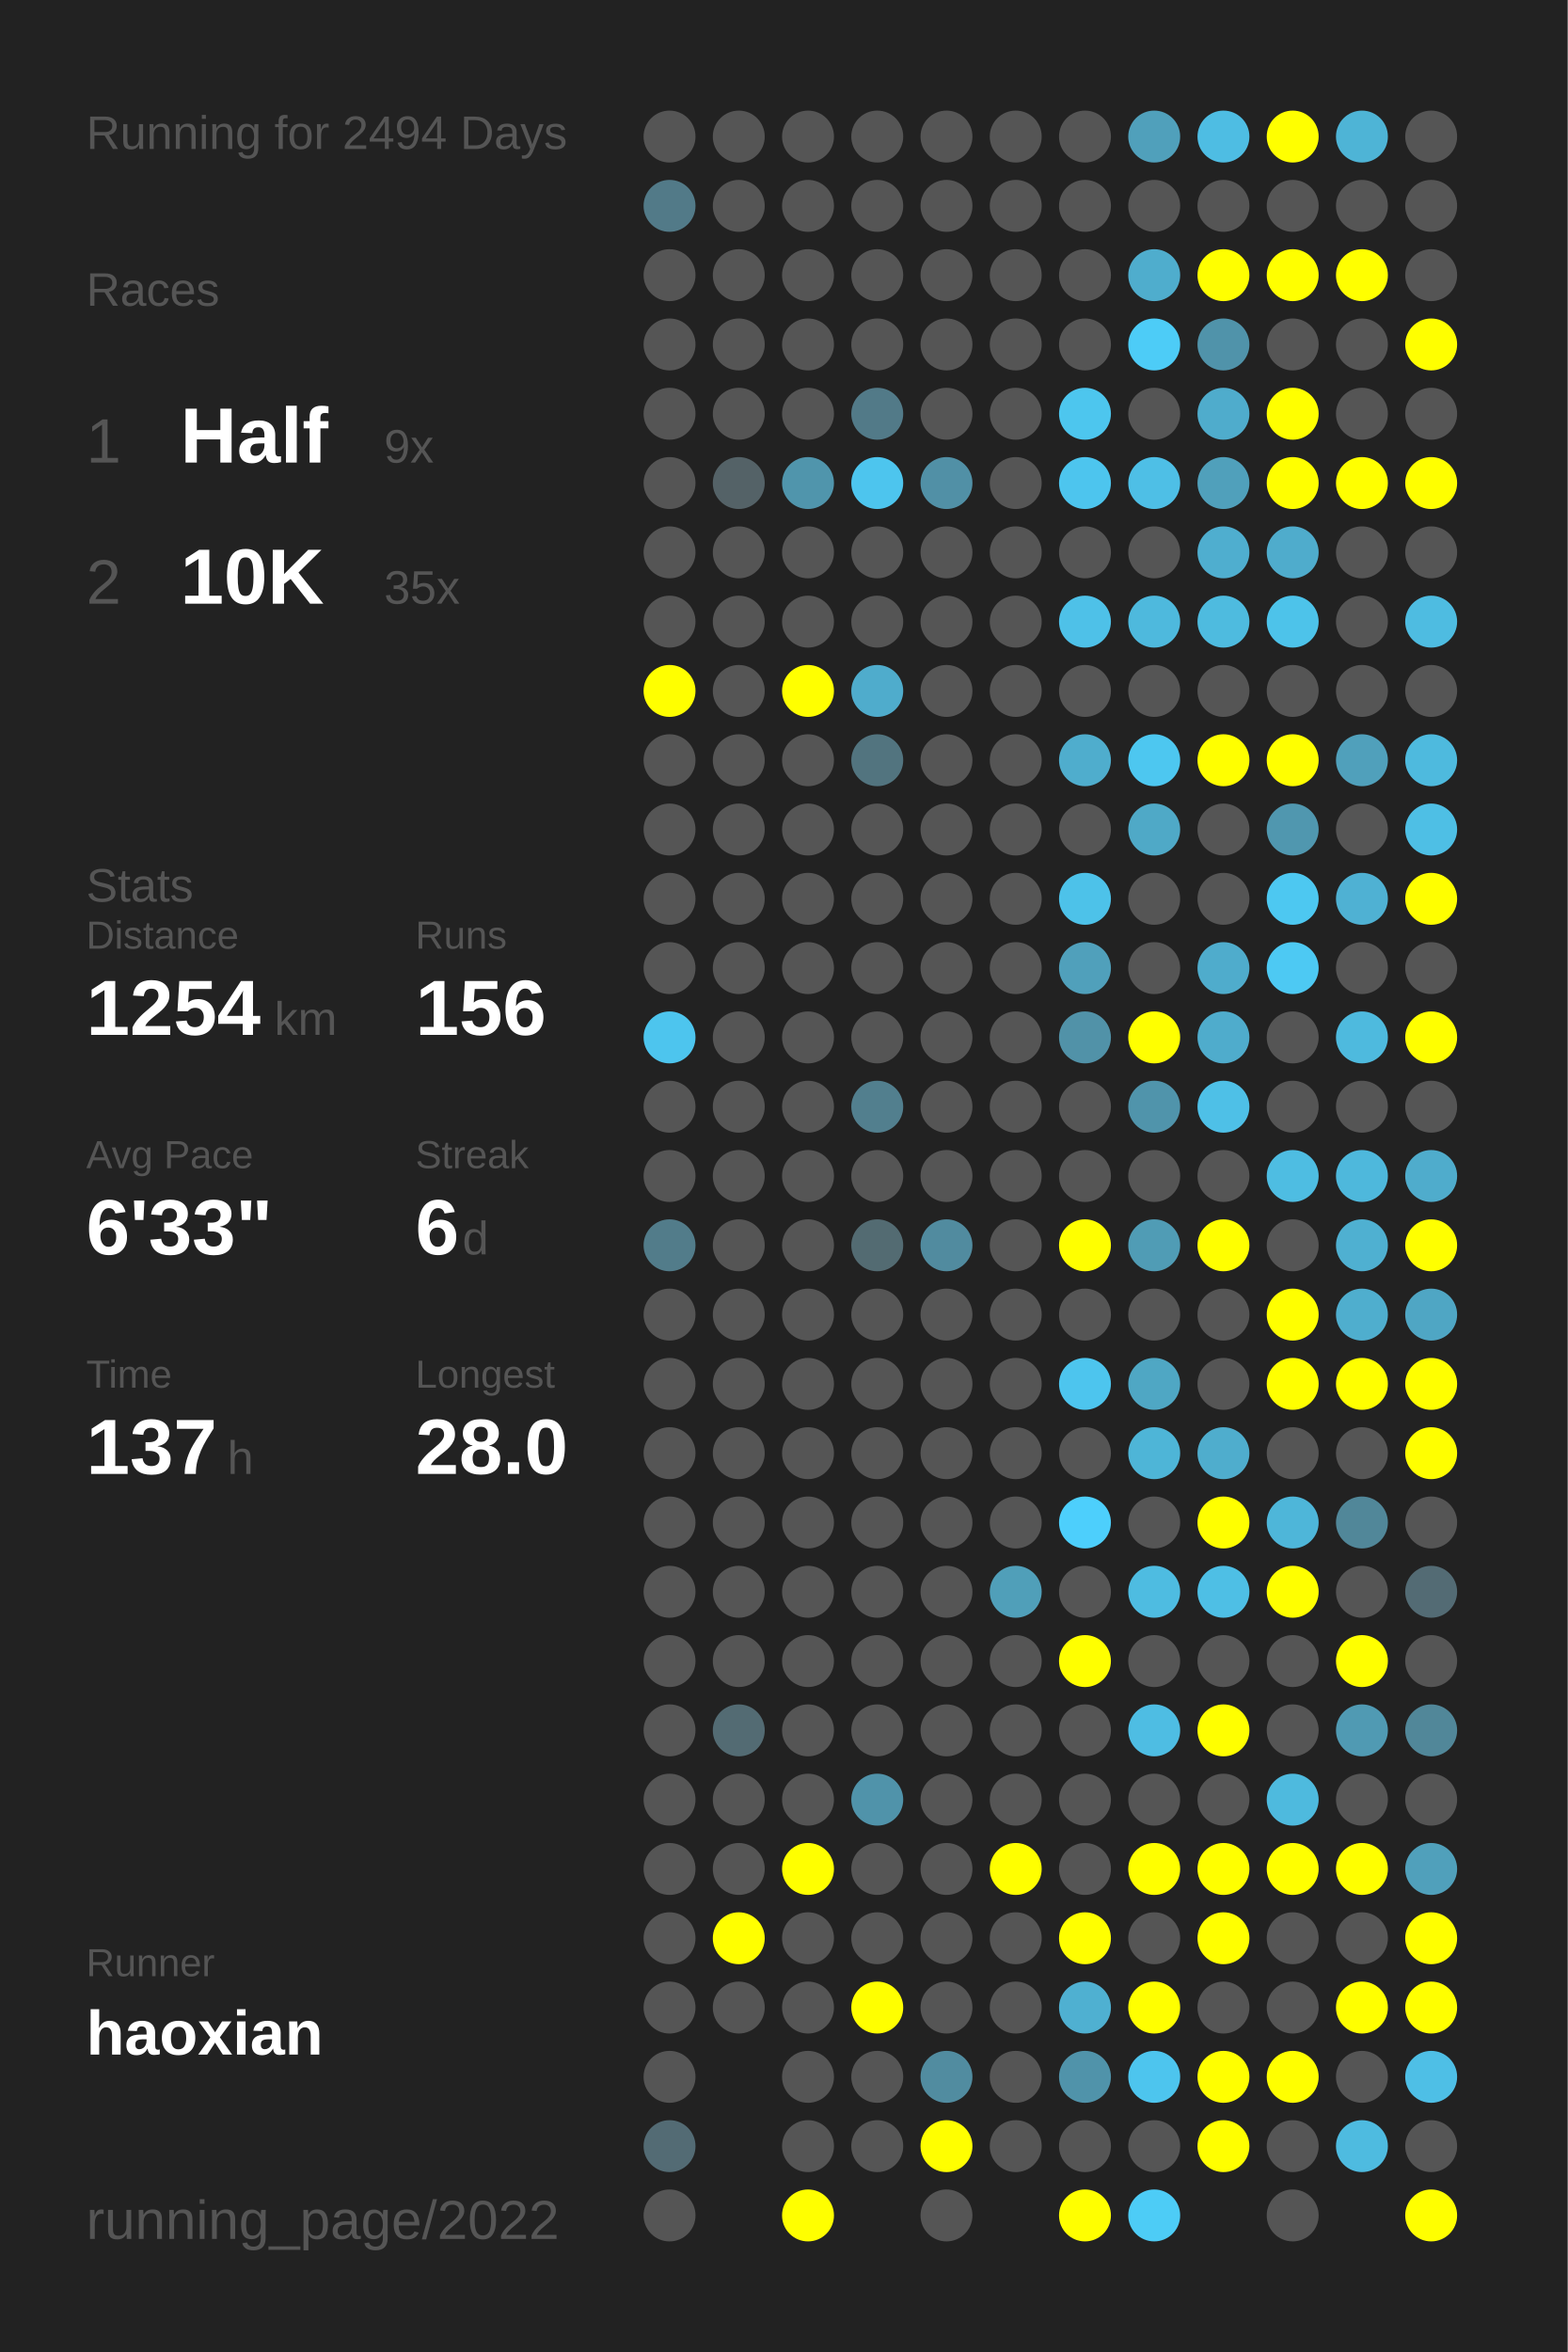
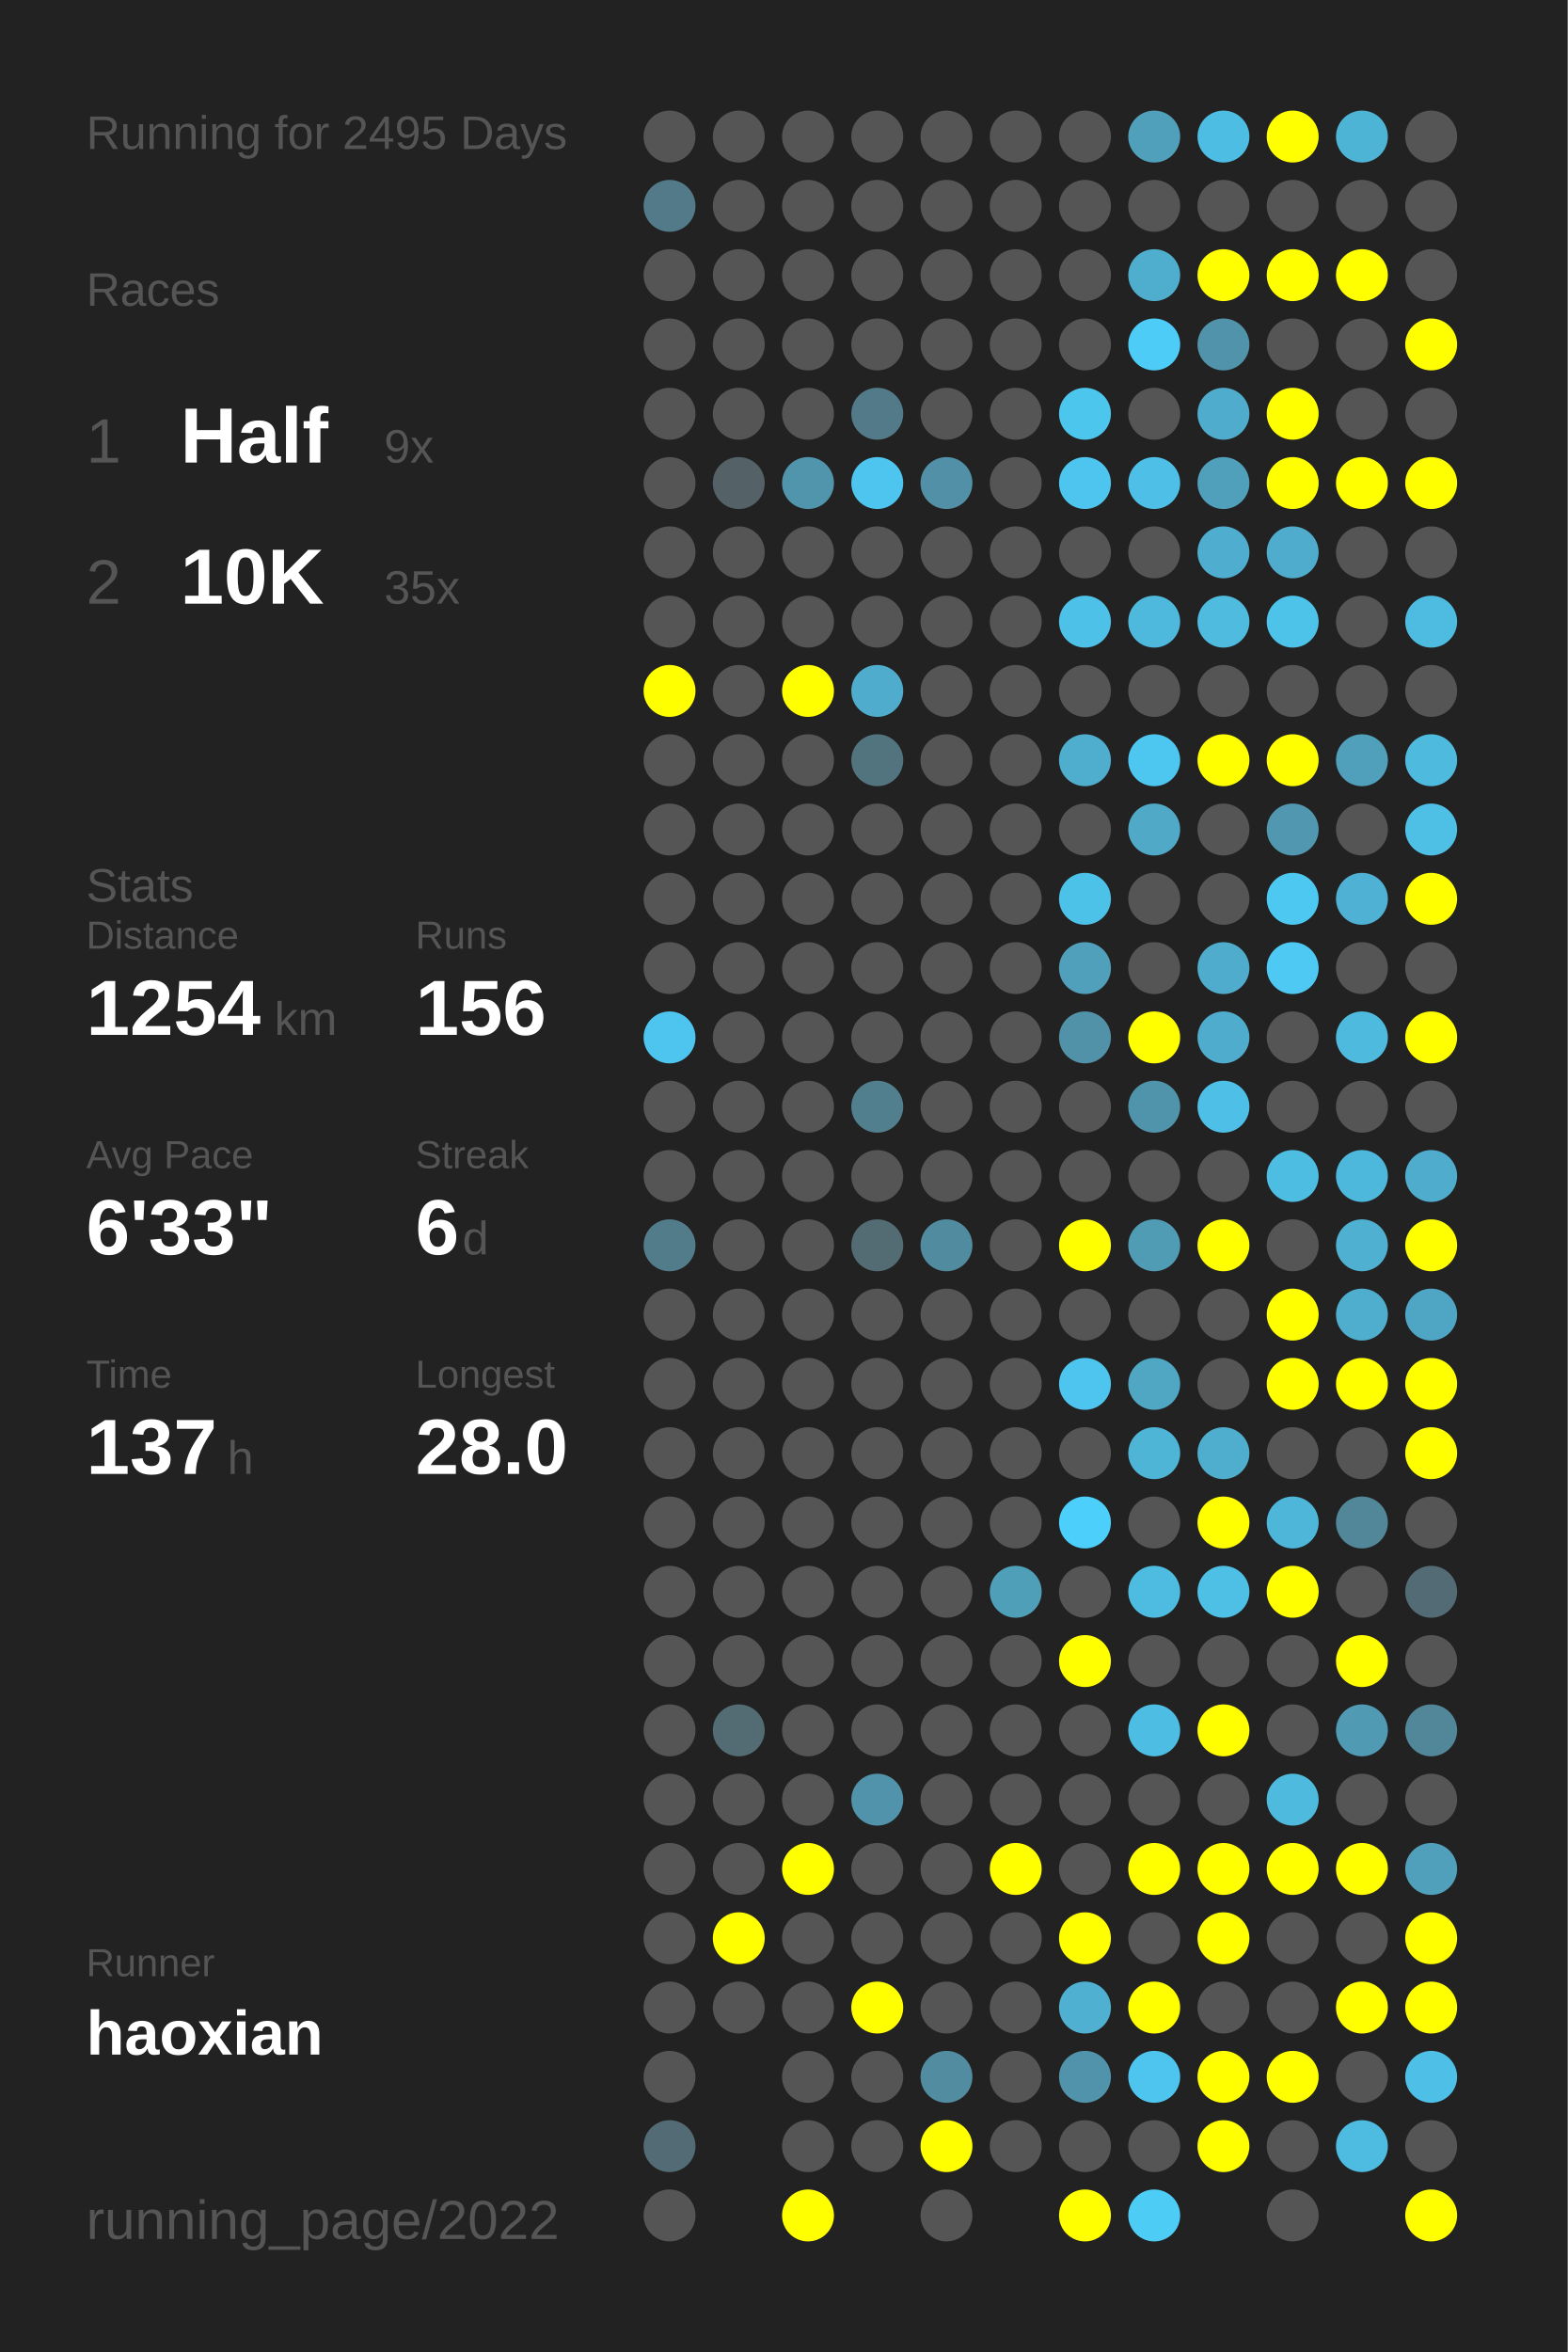
<svg xmlns="http://www.w3.org/2000/svg" baseProfile="full" height="300mm" version="1.1" viewBox="0,0,200,300" width="200mm">
  <defs />
  <rect fill="#222222" height="300" width="200" x="0" y="0" />
-   <text fill="#555555" style="font-size:6px; font-family:Arial;" x="11" y="19">Running for 2494 Days</text>
+   <text fill="#555555" style="font-size:6px; font-family:Arial;" x="11" y="19">Running for 2495 Days</text>
  <text fill="#555555" style="font-size:6px; font-family:Arial;" x="11" y="39">Races</text>
  <text fill="#555555" style="font-size:8px; font-family:Arial;" x="11" y="59">1</text>
  <text fill="#FFFFFF" style="font-size:10px; font-family:Arial; font-weight:bold;" x="23" y="59">Half</text>
  <text fill="#555555" style="font-size:6px; font-family:Arial;" x="49" y="59">9x</text>
  <text fill="#555555" style="font-size:8px; font-family:Arial;" x="11" y="77">2</text>
  <text fill="#FFFFFF" style="font-size:10px; font-family:Arial; font-weight:bold;" x="23" y="77">10K</text>
  <text fill="#555555" style="font-size:6px; font-family:Arial;" x="49" y="77">35x</text>
  <text fill="#555555" style="font-size:6px; font-family:Arial;" x="11" y="115">Stats</text>
  <text fill="#555555" style="font-size:5px; font-family:Arial;" x="11" y="121">Distance</text>
  <text fill="#FFFFFF" style="font-size:10px; font-family:Arial; font-weight:bold;" x="11" y="132">1254</text>
  <text fill="#555555" style="font-size:6px; font-family:Arial;" x="35" y="132">km</text>
  <text fill="#555555" style="font-size:5px; font-family:Arial;" x="53" y="121">Runs</text>
  <text fill="#FFFFFF" style="font-size:10px; font-family:Arial; font-weight:bold;" x="53" y="132">156</text>
  <text fill="#555555" style="font-size:5px; font-family:Arial;" x="11" y="149">Avg Pace</text>
  <text fill="#FFFFFF" style="font-size:10px; font-family:Arial; font-weight:bold;" x="11" y="160">6'33"</text>
  <text fill="#555555" style="font-size:5px; font-family:Arial;" x="53" y="149">Streak</text>
  <text fill="#FFFFFF" style="font-size:10px; font-family:Arial; font-weight:bold;" x="53" y="160">6</text>
  <text fill="#555555" style="font-size:6px; font-family:Arial;" x="59" y="160">d</text>
  <text fill="#555555" style="font-size:5px; font-family:Arial;" x="11" y="177">Time</text>
  <text fill="#FFFFFF" style="font-size:10px; font-family:Arial; font-weight:bold;" x="11" y="188">137</text>
  <text fill="#555555" style="font-size:6px; font-family:Arial;" x="29" y="188">h</text>
  <text fill="#555555" style="font-size:5px; font-family:Arial;" x="53" y="177">Longest</text>
  <text fill="#FFFFFF" style="font-size:10px; font-family:Arial; font-weight:bold;" x="53" y="188">28.0</text>
  <text fill="#555555" style="font-size:5px; font-family:Arial;" x="11" y="252.065">Runner</text>
  <text fill="#FFFFFF" style="font-size:8px; font-family:Arial; font-weight:bold;" x="11" y="262.065">haoxian</text>
  <text fill="#555555" style="font-size:7px; font-family:Arial;" x="11" y="285.581">running_page/2022</text>
  <circle cx="85.417" cy="17.419" fill="#555555" r="3.312" />
  <circle cx="85.417" cy="26.258" fill="#527a88" r="3.312" />
  <circle cx="85.417" cy="35.097" fill="#555555" r="3.312" />
  <circle cx="85.417" cy="43.935" fill="#555555" r="3.312" />
  <circle cx="85.417" cy="52.774" fill="#555555" r="3.312" />
  <circle cx="85.417" cy="61.613" fill="#555555" r="3.312" />
  <circle cx="85.417" cy="70.452" fill="#555555" r="3.312" />
  <circle cx="85.417" cy="79.29" fill="#555555" r="3.312" />
  <circle cx="85.417" cy="88.129" fill="#FFFF00" r="3.312" />
  <circle cx="85.417" cy="96.968" fill="#555555" r="3.312" />
  <circle cx="85.417" cy="105.806" fill="#555555" r="3.312" />
  <circle cx="85.417" cy="114.645" fill="#555555" r="3.312" />
  <circle cx="85.417" cy="123.484" fill="#555555" r="3.312" />
  <circle cx="85.417" cy="132.323" fill="#4dc5ee" r="3.312" />
  <circle cx="85.417" cy="141.161" fill="#555555" r="3.312" />
  <circle cx="85.417" cy="150" fill="#555555" r="3.312" />
  <circle cx="85.417" cy="158.839" fill="#527c8a" r="3.312" />
  <circle cx="85.417" cy="167.677" fill="#555555" r="3.312" />
  <circle cx="85.417" cy="176.516" fill="#555555" r="3.312" />
  <circle cx="85.417" cy="185.355" fill="#555555" r="3.312" />
  <circle cx="85.417" cy="194.194" fill="#555555" r="3.312" />
  <circle cx="85.417" cy="203.032" fill="#555555" r="3.312" />
  <circle cx="85.417" cy="211.871" fill="#555555" r="3.312" />
  <circle cx="85.417" cy="220.71" fill="#555555" r="3.312" />
  <circle cx="85.417" cy="229.548" fill="#555555" r="3.312" />
  <circle cx="85.417" cy="238.387" fill="#555555" r="3.312" />
  <circle cx="85.417" cy="247.226" fill="#555555" r="3.312" />
  <circle cx="85.417" cy="256.065" fill="#555555" r="3.312" />
  <circle cx="85.417" cy="264.903" fill="#555555" r="3.312" />
  <circle cx="85.417" cy="273.742" fill="#536b74" r="3.312" />
  <circle cx="85.417" cy="282.581" fill="#555555" r="3.312" />
  <circle cx="94.25" cy="17.419" fill="#555555" r="3.312" />
  <circle cx="94.25" cy="26.258" fill="#555555" r="3.312" />
  <circle cx="94.25" cy="35.097" fill="#555555" r="3.312" />
  <circle cx="94.25" cy="43.935" fill="#555555" r="3.312" />
  <circle cx="94.25" cy="52.774" fill="#555555" r="3.312" />
  <circle cx="94.25" cy="61.613" fill="#546267" r="3.312" />
  <circle cx="94.25" cy="70.452" fill="#555555" r="3.312" />
  <circle cx="94.25" cy="79.29" fill="#555555" r="3.312" />
  <circle cx="94.25" cy="88.129" fill="#555555" r="3.312" />
  <circle cx="94.25" cy="96.968" fill="#555555" r="3.312" />
  <circle cx="94.25" cy="105.806" fill="#555555" r="3.312" />
  <circle cx="94.25" cy="114.645" fill="#555555" r="3.312" />
  <circle cx="94.25" cy="123.484" fill="#555555" r="3.312" />
  <circle cx="94.25" cy="132.323" fill="#555555" r="3.312" />
  <circle cx="94.25" cy="141.161" fill="#555555" r="3.312" />
  <circle cx="94.25" cy="150" fill="#555555" r="3.312" />
  <circle cx="94.25" cy="158.839" fill="#555555" r="3.312" />
  <circle cx="94.25" cy="167.677" fill="#555555" r="3.312" />
  <circle cx="94.25" cy="176.516" fill="#555555" r="3.312" />
  <circle cx="94.25" cy="185.355" fill="#555555" r="3.312" />
  <circle cx="94.25" cy="194.194" fill="#555555" r="3.312" />
  <circle cx="94.25" cy="203.032" fill="#555555" r="3.312" />
  <circle cx="94.25" cy="211.871" fill="#555555" r="3.312" />
  <circle cx="94.25" cy="220.71" fill="#536b73" r="3.312" />
  <circle cx="94.25" cy="229.548" fill="#555555" r="3.312" />
  <circle cx="94.25" cy="238.387" fill="#555555" r="3.312" />
  <circle cx="94.25" cy="247.226" fill="#FFFF00" r="3.312" />
  <circle cx="94.25" cy="256.065" fill="#555555" r="3.312" />
  <circle cx="103.083" cy="17.419" fill="#555555" r="3.312" />
  <circle cx="103.083" cy="26.258" fill="#555555" r="3.312" />
  <circle cx="103.083" cy="35.097" fill="#555555" r="3.312" />
  <circle cx="103.083" cy="43.935" fill="#555555" r="3.312" />
  <circle cx="103.083" cy="52.774" fill="#555555" r="3.312" />
  <circle cx="103.083" cy="61.613" fill="#5095ac" r="3.312" />
  <circle cx="103.083" cy="70.452" fill="#555555" r="3.312" />
  <circle cx="103.083" cy="79.29" fill="#555555" r="3.312" />
  <circle cx="103.083" cy="88.129" fill="#FFFF00" r="3.312" />
  <circle cx="103.083" cy="96.968" fill="#555555" r="3.312" />
  <circle cx="103.083" cy="105.806" fill="#555555" r="3.312" />
  <circle cx="103.083" cy="114.645" fill="#555555" r="3.312" />
  <circle cx="103.083" cy="123.484" fill="#555555" r="3.312" />
  <circle cx="103.083" cy="132.323" fill="#555555" r="3.312" />
  <circle cx="103.083" cy="141.161" fill="#555555" r="3.312" />
  <circle cx="103.083" cy="150" fill="#555555" r="3.312" />
  <circle cx="103.083" cy="158.839" fill="#555555" r="3.312" />
  <circle cx="103.083" cy="167.677" fill="#555555" r="3.312" />
  <circle cx="103.083" cy="176.516" fill="#555555" r="3.312" />
  <circle cx="103.083" cy="185.355" fill="#555555" r="3.312" />
  <circle cx="103.083" cy="194.194" fill="#555555" r="3.312" />
  <circle cx="103.083" cy="203.032" fill="#555555" r="3.312" />
  <circle cx="103.083" cy="211.871" fill="#555555" r="3.312" />
  <circle cx="103.083" cy="220.71" fill="#555555" r="3.312" />
  <circle cx="103.083" cy="229.548" fill="#555555" r="3.312" />
  <circle cx="103.083" cy="238.387" fill="#FFFF00" r="3.312" />
  <circle cx="103.083" cy="247.226" fill="#555555" r="3.312" />
  <circle cx="103.083" cy="256.065" fill="#555555" r="3.312" />
  <circle cx="103.083" cy="264.903" fill="#555555" r="3.312" />
  <circle cx="103.083" cy="273.742" fill="#555555" r="3.312" />
  <circle cx="103.083" cy="282.581" fill="#FFFF00" r="3.312" />
  <circle cx="111.917" cy="17.419" fill="#555555" r="3.312" />
  <circle cx="111.917" cy="26.258" fill="#555555" r="3.312" />
  <circle cx="111.917" cy="35.097" fill="#555555" r="3.312" />
  <circle cx="111.917" cy="43.935" fill="#555555" r="3.312" />
  <circle cx="111.917" cy="52.774" fill="#527a88" r="3.312" />
  <circle cx="111.917" cy="61.613" fill="#4dc5ee" r="3.312" />
  <circle cx="111.917" cy="70.452" fill="#555555" r="3.312" />
  <circle cx="111.917" cy="79.29" fill="#555555" r="3.312" />
  <circle cx="111.917" cy="88.129" fill="#4faccc" r="3.312" />
  <circle cx="111.917" cy="96.968" fill="#52747f" r="3.312" />
  <circle cx="111.917" cy="105.806" fill="#555555" r="3.312" />
  <circle cx="111.917" cy="114.645" fill="#555555" r="3.312" />
  <circle cx="111.917" cy="123.484" fill="#555555" r="3.312" />
  <circle cx="111.917" cy="132.323" fill="#555555" r="3.312" />
  <circle cx="111.917" cy="141.161" fill="#527f8e" r="3.312" />
  <circle cx="111.917" cy="150" fill="#555555" r="3.312" />
  <circle cx="111.917" cy="158.839" fill="#536b72" r="3.312" />
  <circle cx="111.917" cy="167.677" fill="#555555" r="3.312" />
  <circle cx="111.917" cy="176.516" fill="#555555" r="3.312" />
  <circle cx="111.917" cy="185.355" fill="#555555" r="3.312" />
  <circle cx="111.917" cy="194.194" fill="#555555" r="3.312" />
  <circle cx="111.917" cy="203.032" fill="#555555" r="3.312" />
  <circle cx="111.917" cy="211.871" fill="#555555" r="3.312" />
  <circle cx="111.917" cy="220.71" fill="#555555" r="3.312" />
  <circle cx="111.917" cy="229.548" fill="#5093aa" r="3.312" />
  <circle cx="111.917" cy="238.387" fill="#555555" r="3.312" />
  <circle cx="111.917" cy="247.226" fill="#555555" r="3.312" />
  <circle cx="111.917" cy="256.065" fill="#FFFF00" r="3.312" />
  <circle cx="111.917" cy="264.903" fill="#555555" r="3.312" />
  <circle cx="111.917" cy="273.742" fill="#555555" r="3.312" />
  <circle cx="120.75" cy="17.419" fill="#555555" r="3.312" />
  <circle cx="120.75" cy="26.258" fill="#555555" r="3.312" />
  <circle cx="120.75" cy="35.097" fill="#555555" r="3.312" />
  <circle cx="120.75" cy="43.935" fill="#555555" r="3.312" />
  <circle cx="120.75" cy="52.774" fill="#555555" r="3.312" />
  <circle cx="120.75" cy="61.613" fill="#5190a6" r="3.312" />
  <circle cx="120.75" cy="70.452" fill="#555555" r="3.312" />
  <circle cx="120.75" cy="79.29" fill="#555555" r="3.312" />
  <circle cx="120.75" cy="88.129" fill="#555555" r="3.312" />
  <circle cx="120.75" cy="96.968" fill="#555555" r="3.312" />
  <circle cx="120.75" cy="105.806" fill="#555555" r="3.312" />
  <circle cx="120.75" cy="114.645" fill="#555555" r="3.312" />
  <circle cx="120.75" cy="123.484" fill="#555555" r="3.312" />
  <circle cx="120.75" cy="132.323" fill="#555555" r="3.312" />
  <circle cx="120.75" cy="141.161" fill="#555555" r="3.312" />
  <circle cx="120.75" cy="150" fill="#555555" r="3.312" />
  <circle cx="120.75" cy="158.839" fill="#518b9f" r="3.312" />
  <circle cx="120.75" cy="167.677" fill="#555555" r="3.312" />
  <circle cx="120.75" cy="176.516" fill="#555555" r="3.312" />
  <circle cx="120.75" cy="185.355" fill="#555555" r="3.312" />
  <circle cx="120.75" cy="194.194" fill="#555555" r="3.312" />
  <circle cx="120.75" cy="203.032" fill="#555555" r="3.312" />
  <circle cx="120.75" cy="211.871" fill="#555555" r="3.312" />
  <circle cx="120.75" cy="220.71" fill="#555555" r="3.312" />
  <circle cx="120.75" cy="229.548" fill="#555555" r="3.312" />
  <circle cx="120.75" cy="238.387" fill="#555555" r="3.312" />
  <circle cx="120.75" cy="247.226" fill="#555555" r="3.312" />
  <circle cx="120.75" cy="256.065" fill="#555555" r="3.312" />
  <circle cx="120.75" cy="264.903" fill="#518ca0" r="3.312" />
  <circle cx="120.75" cy="273.742" fill="#FFFF00" r="3.312" />
  <circle cx="120.75" cy="282.581" fill="#555555" r="3.312" />
  <circle cx="129.583" cy="17.419" fill="#555555" r="3.312" />
  <circle cx="129.583" cy="26.258" fill="#555555" r="3.312" />
  <circle cx="129.583" cy="35.097" fill="#555555" r="3.312" />
  <circle cx="129.583" cy="43.935" fill="#555555" r="3.312" />
  <circle cx="129.583" cy="52.774" fill="#555555" r="3.312" />
  <circle cx="129.583" cy="61.613" fill="#555555" r="3.312" />
  <circle cx="129.583" cy="70.452" fill="#555555" r="3.312" />
  <circle cx="129.583" cy="79.29" fill="#555555" r="3.312" />
  <circle cx="129.583" cy="88.129" fill="#555555" r="3.312" />
  <circle cx="129.583" cy="96.968" fill="#555555" r="3.312" />
  <circle cx="129.583" cy="105.806" fill="#555555" r="3.312" />
  <circle cx="129.583" cy="114.645" fill="#555555" r="3.312" />
  <circle cx="129.583" cy="123.484" fill="#555555" r="3.312" />
  <circle cx="129.583" cy="132.323" fill="#555555" r="3.312" />
  <circle cx="129.583" cy="141.161" fill="#555555" r="3.312" />
  <circle cx="129.583" cy="150" fill="#555555" r="3.312" />
  <circle cx="129.583" cy="158.839" fill="#555555" r="3.312" />
  <circle cx="129.583" cy="167.677" fill="#555555" r="3.312" />
  <circle cx="129.583" cy="176.516" fill="#555555" r="3.312" />
  <circle cx="129.583" cy="185.355" fill="#555555" r="3.312" />
  <circle cx="129.583" cy="194.194" fill="#555555" r="3.312" />
  <circle cx="129.583" cy="203.032" fill="#509fb9" r="3.312" />
  <circle cx="129.583" cy="211.871" fill="#555555" r="3.312" />
  <circle cx="129.583" cy="220.71" fill="#555555" r="3.312" />
  <circle cx="129.583" cy="229.548" fill="#555555" r="3.312" />
  <circle cx="129.583" cy="238.387" fill="#FFFF00" r="3.312" />
  <circle cx="129.583" cy="247.226" fill="#555555" r="3.312" />
  <circle cx="129.583" cy="256.065" fill="#555555" r="3.312" />
  <circle cx="129.583" cy="264.903" fill="#555555" r="3.312" />
  <circle cx="129.583" cy="273.742" fill="#555555" r="3.312" />
  <circle cx="138.417" cy="17.419" fill="#555555" r="3.312" />
  <circle cx="138.417" cy="26.258" fill="#555555" r="3.312" />
  <circle cx="138.417" cy="35.097" fill="#555555" r="3.312" />
  <circle cx="138.417" cy="43.935" fill="#555555" r="3.312" />
  <circle cx="138.417" cy="52.774" fill="#4dc6ee" r="3.312" />
  <circle cx="138.417" cy="61.613" fill="#4dc5ee" r="3.312" />
  <circle cx="138.417" cy="70.452" fill="#555555" r="3.312" />
  <circle cx="138.417" cy="79.29" fill="#4ec1e8" r="3.312" />
  <circle cx="138.417" cy="88.129" fill="#555555" r="3.312" />
  <circle cx="138.417" cy="96.968" fill="#4fadcd" r="3.312" />
  <circle cx="138.417" cy="105.806" fill="#555555" r="3.312" />
  <circle cx="138.417" cy="114.645" fill="#4dc2e9" r="3.312" />
  <circle cx="138.417" cy="123.484" fill="#50a0bb" r="3.312" />
  <circle cx="138.417" cy="132.323" fill="#5192a8" r="3.312" />
  <circle cx="138.417" cy="141.161" fill="#555555" r="3.312" />
  <circle cx="138.417" cy="150" fill="#555555" r="3.312" />
  <circle cx="138.417" cy="158.839" fill="#FFFF00" r="3.312" />
  <circle cx="138.417" cy="167.677" fill="#555555" r="3.312" />
  <circle cx="138.417" cy="176.516" fill="#4dc5ee" r="3.312" />
  <circle cx="138.417" cy="185.355" fill="#555555" r="3.312" />
  <circle cx="138.417" cy="194.194" fill="#4dcffc" r="3.312" />
  <circle cx="138.417" cy="203.032" fill="#555555" r="3.312" />
  <circle cx="138.417" cy="211.871" fill="#FFFF00" r="3.312" />
  <circle cx="138.417" cy="220.71" fill="#555555" r="3.312" />
  <circle cx="138.417" cy="229.548" fill="#555555" r="3.312" />
  <circle cx="138.417" cy="238.387" fill="#555555" r="3.312" />
  <circle cx="138.417" cy="247.226" fill="#FFFF00" r="3.312" />
  <circle cx="138.417" cy="256.065" fill="#4fb0d1" r="3.312" />
  <circle cx="138.417" cy="264.903" fill="#5093aa" r="3.312" />
  <circle cx="138.417" cy="273.742" fill="#555555" r="3.312" />
  <circle cx="138.417" cy="282.581" fill="#FFFF00" r="3.312" />
  <circle cx="147.25" cy="17.419" fill="#50a0bb" r="3.312" />
  <circle cx="147.25" cy="26.258" fill="#555555" r="3.312" />
  <circle cx="147.25" cy="35.097" fill="#4fadcd" r="3.312" />
  <circle cx="147.25" cy="43.935" fill="#4dccf7" r="3.312" />
  <circle cx="147.25" cy="52.774" fill="#555555" r="3.312" />
  <circle cx="147.25" cy="61.613" fill="#4ebfe6" r="3.312" />
  <circle cx="147.25" cy="70.452" fill="#555555" r="3.312" />
  <circle cx="147.25" cy="79.29" fill="#4eb9dd" r="3.312" />
  <circle cx="147.25" cy="88.129" fill="#555555" r="3.312" />
  <circle cx="147.25" cy="96.968" fill="#4dc7f0" r="3.312" />
  <circle cx="147.25" cy="105.806" fill="#4fa9c7" r="3.312" />
  <circle cx="147.25" cy="114.645" fill="#555555" r="3.312" />
  <circle cx="147.25" cy="123.484" fill="#555555" r="3.312" />
  <circle cx="147.25" cy="132.323" fill="#FFFF00" r="3.312" />
  <circle cx="147.25" cy="141.161" fill="#5094ab" r="3.312" />
  <circle cx="147.25" cy="150" fill="#555555" r="3.312" />
  <circle cx="147.25" cy="158.839" fill="#509cb5" r="3.312" />
  <circle cx="147.25" cy="167.677" fill="#555555" r="3.312" />
  <circle cx="147.25" cy="176.516" fill="#4fa7c4" r="3.312" />
  <circle cx="147.25" cy="185.355" fill="#4eb5d7" r="3.312" />
  <circle cx="147.25" cy="194.194" fill="#555555" r="3.312" />
  <circle cx="147.25" cy="203.032" fill="#4ebce1" r="3.312" />
  <circle cx="147.25" cy="211.871" fill="#555555" r="3.312" />
  <circle cx="147.25" cy="220.71" fill="#4ebde3" r="3.312" />
  <circle cx="147.25" cy="229.548" fill="#555555" r="3.312" />
  <circle cx="147.25" cy="238.387" fill="#FFFF00" r="3.312" />
  <circle cx="147.25" cy="247.226" fill="#555555" r="3.312" />
  <circle cx="147.25" cy="256.065" fill="#FFFF00" r="3.312" />
  <circle cx="147.25" cy="264.903" fill="#4dc5ee" r="3.312" />
  <circle cx="147.25" cy="273.742" fill="#555555" r="3.312" />
  <circle cx="147.25" cy="282.581" fill="#4dccf6" r="3.312" />
  <circle cx="156.083" cy="17.419" fill="#4ebde3" r="3.312" />
  <circle cx="156.083" cy="26.258" fill="#555555" r="3.312" />
  <circle cx="156.083" cy="35.097" fill="#FFFF00" r="3.312" />
  <circle cx="156.083" cy="43.935" fill="#5093aa" r="3.312" />
  <circle cx="156.083" cy="52.774" fill="#4faccc" r="3.312" />
  <circle cx="156.083" cy="61.613" fill="#50a0bb" r="3.312" />
  <circle cx="156.083" cy="70.452" fill="#4faecf" r="3.312" />
  <circle cx="156.083" cy="79.29" fill="#4ebbdf" r="3.312" />
  <circle cx="156.083" cy="88.129" fill="#555555" r="3.312" />
  <circle cx="156.083" cy="96.968" fill="#FFFF00" r="3.312" />
  <circle cx="156.083" cy="105.806" fill="#555555" r="3.312" />
  <circle cx="156.083" cy="114.645" fill="#555555" r="3.312" />
  <circle cx="156.083" cy="123.484" fill="#4faccc" r="3.312" />
  <circle cx="156.083" cy="132.323" fill="#4faccc" r="3.312" />
  <circle cx="156.083" cy="141.161" fill="#4ec0e7" r="3.312" />
  <circle cx="156.083" cy="150" fill="#555555" r="3.312" />
  <circle cx="156.083" cy="158.839" fill="#FFFF00" r="3.312" />
  <circle cx="156.083" cy="167.677" fill="#555555" r="3.312" />
  <circle cx="156.083" cy="176.516" fill="#555555" r="3.312" />
  <circle cx="156.083" cy="185.355" fill="#4fadcd" r="3.312" />
  <circle cx="156.083" cy="194.194" fill="#FFFF00" r="3.312" />
  <circle cx="156.083" cy="203.032" fill="#4ebfe5" r="3.312" />
  <circle cx="156.083" cy="211.871" fill="#555555" r="3.312" />
  <circle cx="156.083" cy="220.71" fill="#FFFF00" r="3.312" />
  <circle cx="156.083" cy="229.548" fill="#555555" r="3.312" />
  <circle cx="156.083" cy="238.387" fill="#FFFF00" r="3.312" />
  <circle cx="156.083" cy="247.226" fill="#FFFF00" r="3.312" />
  <circle cx="156.083" cy="256.065" fill="#555555" r="3.312" />
  <circle cx="156.083" cy="264.903" fill="#FFFF00" r="3.312" />
  <circle cx="156.083" cy="273.742" fill="#FFFF00" r="3.312" />
  <circle cx="164.917" cy="17.419" fill="#FFFF00" r="3.312" />
  <circle cx="164.917" cy="26.258" fill="#555555" r="3.312" />
  <circle cx="164.917" cy="35.097" fill="#FFFF00" r="3.312" />
  <circle cx="164.917" cy="43.935" fill="#555555" r="3.312" />
  <circle cx="164.917" cy="52.774" fill="#FFFF00" r="3.312" />
  <circle cx="164.917" cy="61.613" fill="#FFFF00" r="3.312" />
  <circle cx="164.917" cy="70.452" fill="#4faccc" r="3.312" />
  <circle cx="164.917" cy="79.29" fill="#4dc3ea" r="3.312" />
  <circle cx="164.917" cy="88.129" fill="#555555" r="3.312" />
  <circle cx="164.917" cy="96.968" fill="#FFFF00" r="3.312" />
  <circle cx="164.917" cy="105.806" fill="#5097af" r="3.312" />
  <circle cx="164.917" cy="114.645" fill="#4dc8f1" r="3.312" />
  <circle cx="164.917" cy="123.484" fill="#4dc9f3" r="3.312" />
  <circle cx="164.917" cy="132.323" fill="#555555" r="3.312" />
  <circle cx="164.917" cy="141.161" fill="#555555" r="3.312" />
  <circle cx="164.917" cy="150" fill="#4ebde2" r="3.312" />
  <circle cx="164.917" cy="158.839" fill="#555555" r="3.312" />
  <circle cx="164.917" cy="167.677" fill="#FFFF00" r="3.312" />
  <circle cx="164.917" cy="176.516" fill="#FFFF00" r="3.312" />
  <circle cx="164.917" cy="185.355" fill="#555555" r="3.312" />
  <circle cx="164.917" cy="194.194" fill="#4eb6d9" r="3.312" />
  <circle cx="164.917" cy="203.032" fill="#FFFF00" r="3.312" />
  <circle cx="164.917" cy="211.871" fill="#555555" r="3.312" />
  <circle cx="164.917" cy="220.71" fill="#555555" r="3.312" />
  <circle cx="164.917" cy="229.548" fill="#4ebade" r="3.312" />
  <circle cx="164.917" cy="238.387" fill="#FFFF00" r="3.312" />
  <circle cx="164.917" cy="247.226" fill="#555555" r="3.312" />
  <circle cx="164.917" cy="256.065" fill="#555555" r="3.312" />
  <circle cx="164.917" cy="264.903" fill="#FFFF00" r="3.312" />
  <circle cx="164.917" cy="273.742" fill="#555555" r="3.312" />
  <circle cx="164.917" cy="282.581" fill="#555555" r="3.312" />
  <circle cx="173.75" cy="17.419" fill="#4eb4d6" r="3.312" />
  <circle cx="173.75" cy="26.258" fill="#555555" r="3.312" />
  <circle cx="173.75" cy="35.097" fill="#FFFF00" r="3.312" />
  <circle cx="173.75" cy="43.935" fill="#555555" r="3.312" />
  <circle cx="173.75" cy="52.774" fill="#555555" r="3.312" />
  <circle cx="173.75" cy="61.613" fill="#FFFF00" r="3.312" />
  <circle cx="173.75" cy="70.452" fill="#555555" r="3.312" />
  <circle cx="173.75" cy="79.29" fill="#555555" r="3.312" />
  <circle cx="173.75" cy="88.129" fill="#555555" r="3.312" />
  <circle cx="173.75" cy="96.968" fill="#50a0bb" r="3.312" />
  <circle cx="173.75" cy="105.806" fill="#555555" r="3.312" />
  <circle cx="173.75" cy="114.645" fill="#4fb1d3" r="3.312" />
  <circle cx="173.75" cy="123.484" fill="#555555" r="3.312" />
  <circle cx="173.75" cy="132.323" fill="#4ebade" r="3.312" />
  <circle cx="173.75" cy="141.161" fill="#555555" r="3.312" />
  <circle cx="173.75" cy="150" fill="#4eb8dc" r="3.312" />
  <circle cx="173.75" cy="158.839" fill="#4fb0d1" r="3.312" />
  <circle cx="173.75" cy="167.677" fill="#4faece" r="3.312" />
  <circle cx="173.75" cy="176.516" fill="#FFFF00" r="3.312" />
  <circle cx="173.75" cy="185.355" fill="#555555" r="3.312" />
  <circle cx="173.75" cy="194.194" fill="#518799" r="3.312" />
  <circle cx="173.75" cy="203.032" fill="#555555" r="3.312" />
  <circle cx="173.75" cy="211.871" fill="#FFFF00" r="3.312" />
  <circle cx="173.75" cy="220.71" fill="#509ab3" r="3.312" />
  <circle cx="173.75" cy="229.548" fill="#555555" r="3.312" />
  <circle cx="173.75" cy="238.387" fill="#FFFF00" r="3.312" />
  <circle cx="173.75" cy="247.226" fill="#555555" r="3.312" />
  <circle cx="173.75" cy="256.065" fill="#FFFF00" r="3.312" />
  <circle cx="173.75" cy="264.903" fill="#555555" r="3.312" />
  <circle cx="173.75" cy="273.742" fill="#4ebbe0" r="3.312" />
  <circle cx="182.583" cy="17.419" fill="#555555" r="3.312" />
  <circle cx="182.583" cy="26.258" fill="#555555" r="3.312" />
  <circle cx="182.583" cy="35.097" fill="#555555" r="3.312" />
  <circle cx="182.583" cy="43.935" fill="#FFFF00" r="3.312" />
  <circle cx="182.583" cy="52.774" fill="#555555" r="3.312" />
  <circle cx="182.583" cy="61.613" fill="#FFFF00" r="3.312" />
  <circle cx="182.583" cy="70.452" fill="#555555" r="3.312" />
  <circle cx="182.583" cy="79.29" fill="#4ebce1" r="3.312" />
  <circle cx="182.583" cy="88.129" fill="#555555" r="3.312" />
  <circle cx="182.583" cy="96.968" fill="#4ebade" r="3.312" />
  <circle cx="182.583" cy="105.806" fill="#4ebfe5" r="3.312" />
  <circle cx="182.583" cy="114.645" fill="#FFFF00" r="3.312" />
  <circle cx="182.583" cy="123.484" fill="#555555" r="3.312" />
  <circle cx="182.583" cy="132.323" fill="#FFFF00" r="3.312" />
  <circle cx="182.583" cy="141.161" fill="#555555" r="3.312" />
  <circle cx="182.583" cy="150" fill="#4faccc" r="3.312" />
  <circle cx="182.583" cy="158.839" fill="#FFFF00" r="3.312" />
  <circle cx="182.583" cy="167.677" fill="#4fa6c4" r="3.312" />
  <circle cx="182.583" cy="176.516" fill="#FFFF00" r="3.312" />
  <circle cx="182.583" cy="185.355" fill="#FFFF00" r="3.312" />
  <circle cx="182.583" cy="194.194" fill="#555555" r="3.312" />
  <circle cx="182.583" cy="203.032" fill="#536b74" r="3.312" />
  <circle cx="182.583" cy="211.871" fill="#555555" r="3.312" />
  <circle cx="182.583" cy="220.71" fill="#518799" r="3.312" />
  <circle cx="182.583" cy="229.548" fill="#555555" r="3.312" />
  <circle cx="182.583" cy="238.387" fill="#50a0bb" r="3.312" />
  <circle cx="182.583" cy="247.226" fill="#FFFF00" r="3.312" />
  <circle cx="182.583" cy="256.065" fill="#FFFF00" r="3.312" />
  <circle cx="182.583" cy="264.903" fill="#4ebfe6" r="3.312" />
  <circle cx="182.583" cy="273.742" fill="#555555" r="3.312" />
  <circle cx="182.583" cy="282.581" fill="#FFFF00" r="3.312" />
</svg>
